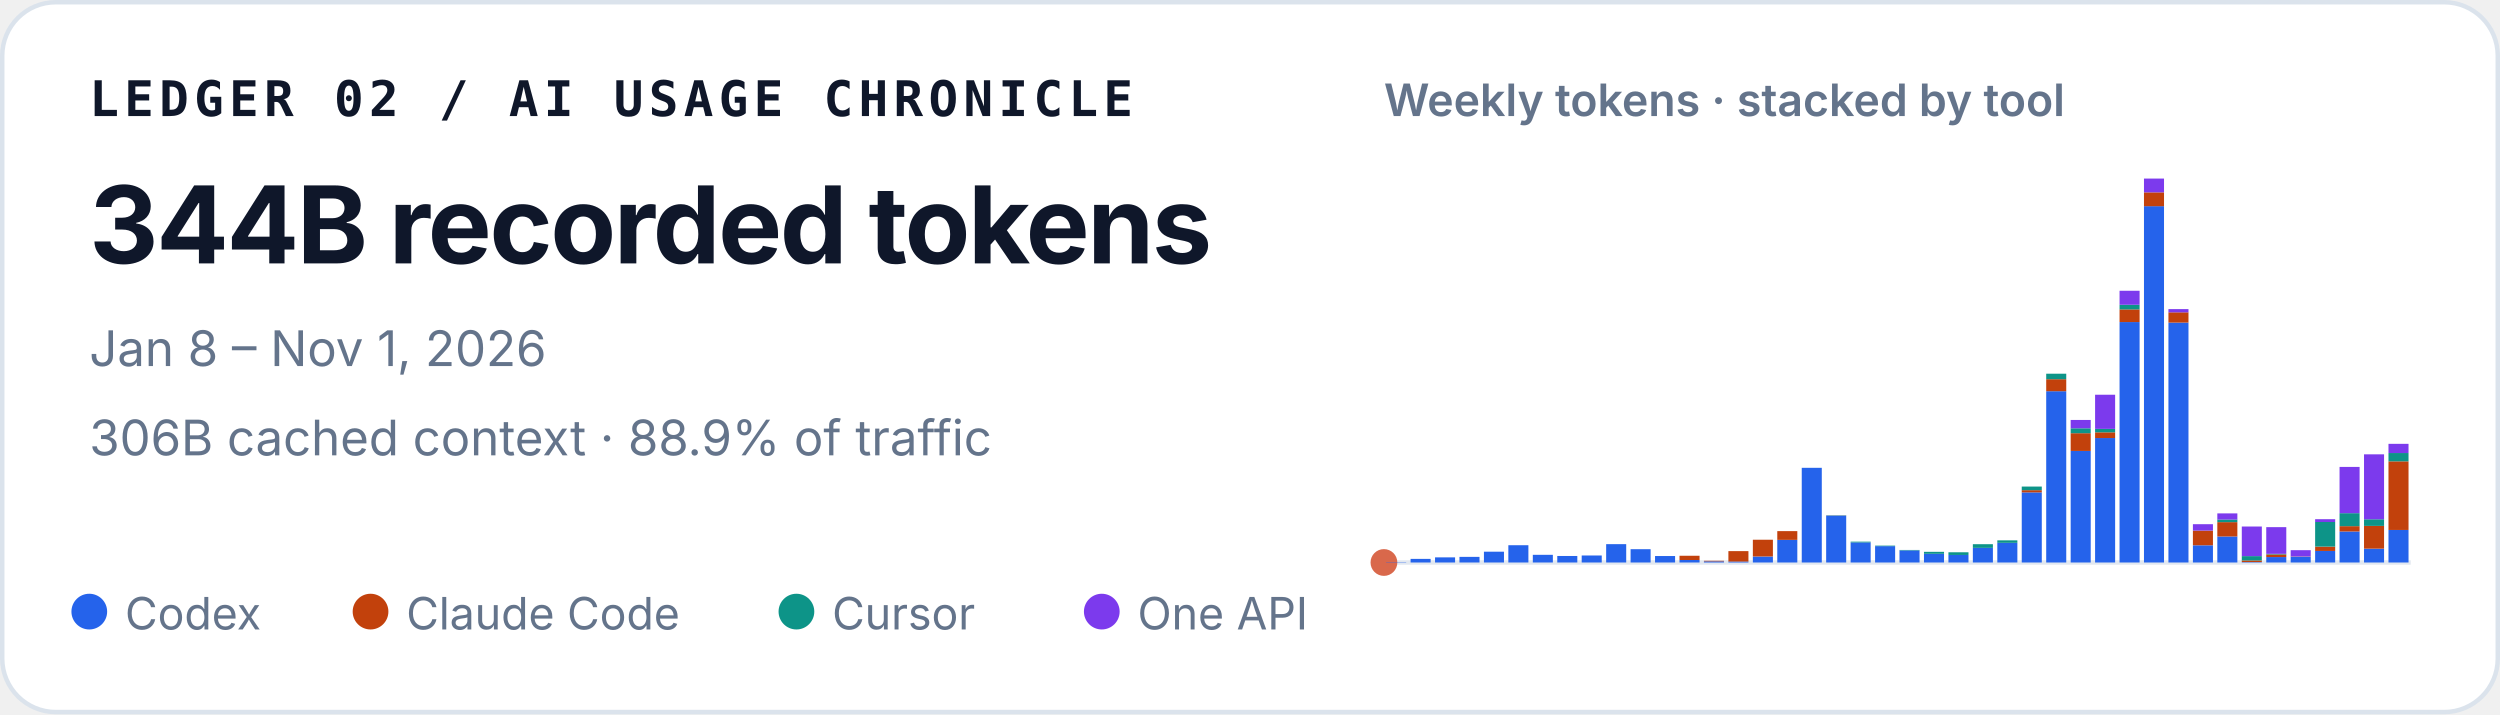
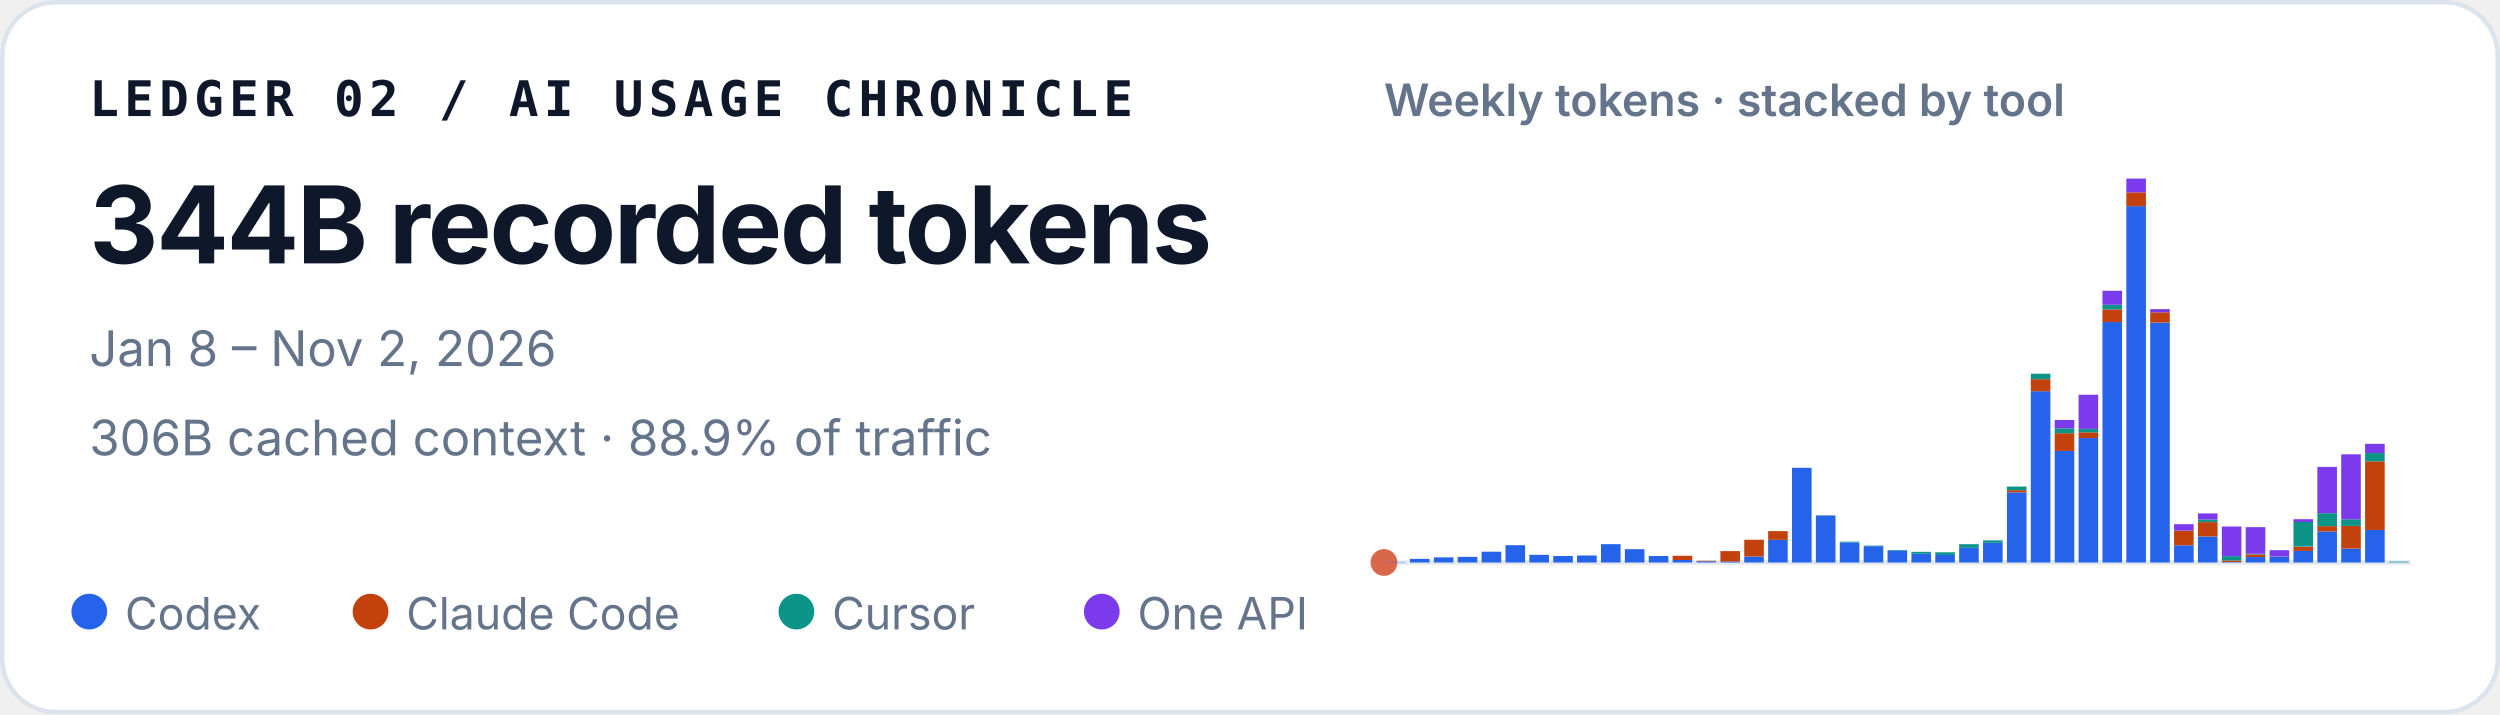
<svg xmlns="http://www.w3.org/2000/svg" width="560" height="160" viewBox="0 0 560 160" role="img" aria-labelledby="title desc">
  <style>
    text { font-family: ui-sans-serif, -apple-system, BlinkMacSystemFont, "Segoe UI", sans-serif; fill: #0f172a; }
    .identity { font-family: ui-monospace, SFMono-Regular, Menlo, Consolas, monospace; font-size: 11px; font-weight: 700; letter-spacing: .11em; }
    .total { font-size: 24px; font-weight: 720; letter-spacing: -.02em; }
    .meta { font-size: 11px; fill: #64748b; }
    .chart-title { font-size: 10px; font-weight: 600; fill: #64748b; }
    .legend { font-size: 10px; fill: #64748b; }
  </style>
  <rect x=".5" y=".5" width="559" height="159" rx="12" fill="#ffffff" stroke="#dbe3ec" />
  <text x="20" y="26" class="identity">LEDGER 02 / AI USAGE CHRONICLE</text>
  <text x="20" y="59" class="total">344B recorded tokens</text>
-   <text x="20" y="82" class="meta">Jan 8 – Nov 1, 2026</text>
+   <text x="20" y="82" class="meta">Jan 8 – Nov 2, 2026</text>
  <text x="20" y="102" class="meta">306B cached context · 88.9% of traffic</text>
  <text x="310" y="26" class="chart-title">Weekly tokens · stacked by tool</text>
  <line x1="310" y1="126" x2="540" y2="126" stroke="#e2e8f0" />
  <circle cx="310" cy="126" r="3" fill="#D9684B" aria-hidden="true" />
  <g aria-label="Weekly token volume, stacked by tool">
-     <rect x="310.49" y="125.93" width="4.49" height="0.07" fill="#2563eb" />
-     <rect x="315.97" y="125.19" width="4.49" height="0.81" fill="#2563eb" />
-     <rect x="321.45" y="124.85" width="4.49" height="1.15" fill="#2563eb" />
-     <rect x="326.92" y="124.74" width="4.49" height="1.26" fill="#2563eb" />
-     <rect x="332.40" y="123.58" width="4.49" height="2.42" fill="#2563eb" />
-     <rect x="337.87" y="122.13" width="4.49" height="3.87" fill="#2563eb" />
-     <rect x="343.35" y="124.28" width="4.49" height="1.72" fill="#2563eb" />
-     <rect x="348.83" y="124.54" width="4.49" height="1.46" fill="#2563eb" />
-     <rect x="354.30" y="124.43" width="4.49" height="1.57" fill="#2563eb" />
-     <rect x="359.78" y="121.89" width="4.49" height="4.11" fill="#2563eb" />
-     <rect x="365.25" y="123.02" width="4.49" height="2.98" fill="#2563eb" />
-     <rect x="370.73" y="124.55" width="4.49" height="1.45" fill="#2563eb" />
-     <rect x="376.21" y="125.44" width="4.49" height="0.56" fill="#2563eb" />
-     <rect x="376.21" y="124.49" width="4.49" height="0.95" fill="#c2410c" />
-     <rect x="381.68" y="125.74" width="4.49" height="0.26" fill="#2563eb" />
-     <rect x="381.68" y="125.61" width="4.49" height="0.13" fill="#c2410c" />
-     <rect x="387.16" y="125.78" width="4.49" height="0.22" fill="#2563eb" />
-     <rect x="387.16" y="123.45" width="4.49" height="2.33" fill="#c2410c" />
-     <rect x="392.64" y="124.66" width="4.49" height="1.34" fill="#2563eb" />
-     <rect x="392.64" y="120.90" width="4.49" height="3.75" fill="#c2410c" />
-     <rect x="398.11" y="120.93" width="4.49" height="5.07" fill="#2563eb" />
-     <rect x="398.11" y="118.97" width="4.49" height="1.96" fill="#c2410c" />
-     <rect x="403.59" y="104.79" width="4.49" height="21.21" fill="#2563eb" />
-     <rect x="409.06" y="115.49" width="4.49" height="10.51" fill="#2563eb" />
-     <rect x="409.06" y="115.47" width="4.49" height="0.03" fill="#c2410c" />
-     <rect x="409.06" y="115.41" width="4.49" height="0.05" fill="#0d9488" />
-     <rect x="414.54" y="121.50" width="4.49" height="4.50" fill="#2563eb" />
-     <rect x="414.54" y="121.33" width="4.49" height="0.17" fill="#0d9488" />
-     <rect x="420.02" y="122.34" width="4.49" height="3.66" fill="#2563eb" />
-     <rect x="420.02" y="122.22" width="4.49" height="0.12" fill="#0d9488" />
-     <rect x="425.49" y="123.29" width="4.49" height="2.71" fill="#2563eb" />
-     <rect x="425.49" y="123.19" width="4.49" height="0.10" fill="#0d9488" />
-     <rect x="430.97" y="124.05" width="4.49" height="1.95" fill="#2563eb" />
-     <rect x="430.97" y="123.61" width="4.49" height="0.44" fill="#0d9488" />
-     <rect x="436.45" y="124.31" width="4.49" height="1.69" fill="#2563eb" />
-     <rect x="436.45" y="124.31" width="4.49" height="0.00" fill="#c2410c" />
-     <rect x="436.45" y="123.71" width="4.49" height="0.60" fill="#0d9488" />
-     <rect x="441.92" y="122.72" width="4.49" height="3.28" fill="#2563eb" />
-     <rect x="441.92" y="121.90" width="4.49" height="0.82" fill="#0d9488" />
-     <rect x="447.40" y="121.59" width="4.49" height="4.41" fill="#2563eb" />
-     <rect x="447.40" y="121.04" width="4.49" height="0.55" fill="#0d9488" />
-     <rect x="452.87" y="110.29" width="4.49" height="15.71" fill="#2563eb" />
-     <rect x="452.87" y="109.80" width="4.49" height="0.49" fill="#c2410c" />
-     <rect x="452.87" y="108.99" width="4.49" height="0.81" fill="#0d9488" />
-     <rect x="452.87" y="108.99" width="4.49" height="0.00" fill="#7c3aed" />
-     <rect x="458.35" y="87.63" width="4.49" height="38.37" fill="#2563eb" />
-     <rect x="458.35" y="84.94" width="4.49" height="2.69" fill="#c2410c" />
-     <rect x="458.35" y="83.71" width="4.49" height="1.23" fill="#0d9488" />
-     <rect x="463.83" y="101.02" width="4.49" height="24.98" fill="#2563eb" />
-     <rect x="463.83" y="97.04" width="4.49" height="3.97" fill="#c2410c" />
-     <rect x="463.83" y="95.94" width="4.49" height="1.10" fill="#0d9488" />
-     <rect x="463.83" y="94.07" width="4.49" height="1.87" fill="#7c3aed" />
-     <rect x="469.30" y="98.12" width="4.49" height="27.88" fill="#2563eb" />
-     <rect x="469.30" y="96.84" width="4.49" height="1.28" fill="#c2410c" />
-     <rect x="469.30" y="96.07" width="4.49" height="0.77" fill="#0d9488" />
-     <rect x="469.30" y="88.42" width="4.49" height="7.65" fill="#7c3aed" />
-     <rect x="474.78" y="72.14" width="4.49" height="53.86" fill="#2563eb" />
-     <rect x="474.78" y="69.30" width="4.49" height="2.84" fill="#c2410c" />
-     <rect x="474.78" y="68.27" width="4.49" height="1.04" fill="#0d9488" />
-     <rect x="474.78" y="65.13" width="4.49" height="3.14" fill="#7c3aed" />
-     <rect x="480.25" y="46.18" width="4.49" height="79.82" fill="#2563eb" />
-     <rect x="480.25" y="43.09" width="4.49" height="3.10" fill="#c2410c" />
-     <rect x="480.25" y="40.00" width="4.49" height="3.09" fill="#7c3aed" />
-     <rect x="485.73" y="72.26" width="4.49" height="53.74" fill="#2563eb" />
-     <rect x="485.73" y="69.96" width="4.49" height="2.30" fill="#c2410c" />
-     <rect x="485.73" y="69.24" width="4.49" height="0.73" fill="#7c3aed" />
-     <rect x="491.21" y="122.15" width="4.49" height="3.85" fill="#2563eb" />
-     <rect x="491.21" y="118.85" width="4.49" height="3.29" fill="#c2410c" />
-     <rect x="491.21" y="117.42" width="4.49" height="1.43" fill="#7c3aed" />
-     <rect x="496.68" y="120.17" width="4.49" height="5.83" fill="#2563eb" />
-     <rect x="496.68" y="116.96" width="4.49" height="3.21" fill="#c2410c" />
-     <rect x="496.68" y="116.37" width="4.49" height="0.59" fill="#0d9488" />
-     <rect x="496.68" y="115.00" width="4.49" height="1.38" fill="#7c3aed" />
-     <rect x="502.16" y="125.90" width="4.49" height="0.10" fill="#2563eb" />
-     <rect x="502.16" y="125.54" width="4.49" height="0.36" fill="#c2410c" />
-     <rect x="502.16" y="124.57" width="4.49" height="0.97" fill="#0d9488" />
-     <rect x="502.16" y="117.94" width="4.49" height="6.63" fill="#7c3aed" />
-     <rect x="507.64" y="124.78" width="4.49" height="1.22" fill="#2563eb" />
-     <rect x="507.64" y="124.20" width="4.49" height="0.58" fill="#c2410c" />
-     <rect x="507.64" y="124.06" width="4.49" height="0.14" fill="#0d9488" />
-     <rect x="507.64" y="118.08" width="4.49" height="5.98" fill="#7c3aed" />
-     <rect x="513.11" y="124.70" width="4.49" height="1.30" fill="#2563eb" />
-     <rect x="513.11" y="124.64" width="4.49" height="0.06" fill="#c2410c" />
-     <rect x="513.11" y="123.24" width="4.49" height="1.40" fill="#7c3aed" />
-     <rect x="518.59" y="123.41" width="4.49" height="2.59" fill="#2563eb" />
-     <rect x="518.59" y="122.44" width="4.49" height="0.97" fill="#c2410c" />
-     <rect x="518.59" y="116.93" width="4.49" height="5.51" fill="#0d9488" />
-     <rect x="518.59" y="116.30" width="4.49" height="0.63" fill="#7c3aed" />
-     <rect x="524.06" y="119.05" width="4.49" height="6.95" fill="#2563eb" />
-     <rect x="524.06" y="117.86" width="4.49" height="1.19" fill="#c2410c" />
-     <rect x="524.06" y="114.95" width="4.49" height="2.91" fill="#0d9488" />
-     <rect x="524.06" y="104.59" width="4.49" height="10.36" fill="#7c3aed" />
-     <rect x="529.54" y="122.91" width="4.49" height="3.09" fill="#2563eb" />
-     <rect x="529.54" y="117.80" width="4.49" height="5.10" fill="#c2410c" />
-     <rect x="529.54" y="116.32" width="4.49" height="1.48" fill="#0d9488" />
-     <rect x="529.54" y="101.77" width="4.49" height="14.55" fill="#7c3aed" />
-     <rect x="535.02" y="118.71" width="4.49" height="7.29" fill="#2563eb" />
-     <rect x="535.02" y="103.34" width="4.49" height="15.37" fill="#c2410c" />
-     <rect x="535.02" y="101.48" width="4.49" height="1.86" fill="#0d9488" />
-     <rect x="535.02" y="99.42" width="4.49" height="2.06" fill="#7c3aed" />
+     <rect x="310.48" y="125.93" width="4.39" height="0.07" fill="#2563eb" />
+     <rect x="315.83" y="125.19" width="4.39" height="0.81" fill="#2563eb" />
+     <rect x="321.18" y="124.85" width="4.39" height="1.15" fill="#2563eb" />
+     <rect x="326.53" y="124.74" width="4.39" height="1.26" fill="#2563eb" />
+     <rect x="331.88" y="123.58" width="4.39" height="2.42" fill="#2563eb" />
+     <rect x="337.23" y="122.13" width="4.39" height="3.87" fill="#2563eb" />
+     <rect x="342.57" y="124.28" width="4.39" height="1.72" fill="#2563eb" />
+     <rect x="347.92" y="124.54" width="4.39" height="1.46" fill="#2563eb" />
+     <rect x="353.27" y="124.43" width="4.39" height="1.57" fill="#2563eb" />
+     <rect x="358.62" y="121.89" width="4.39" height="4.11" fill="#2563eb" />
+     <rect x="363.97" y="123.02" width="4.39" height="2.98" fill="#2563eb" />
+     <rect x="369.32" y="124.55" width="4.39" height="1.45" fill="#2563eb" />
+     <rect x="374.67" y="125.44" width="4.39" height="0.56" fill="#2563eb" />
+     <rect x="374.67" y="124.49" width="4.39" height="0.95" fill="#c2410c" />
+     <rect x="380.02" y="125.74" width="4.39" height="0.26" fill="#2563eb" />
+     <rect x="380.02" y="125.61" width="4.39" height="0.13" fill="#c2410c" />
+     <rect x="385.37" y="125.78" width="4.39" height="0.22" fill="#2563eb" />
+     <rect x="385.37" y="123.45" width="4.39" height="2.33" fill="#c2410c" />
+     <rect x="390.71" y="124.66" width="4.39" height="1.34" fill="#2563eb" />
+     <rect x="390.71" y="120.90" width="4.39" height="3.75" fill="#c2410c" />
+     <rect x="396.06" y="120.93" width="4.39" height="5.07" fill="#2563eb" />
+     <rect x="396.06" y="118.97" width="4.39" height="1.96" fill="#c2410c" />
+     <rect x="401.41" y="104.79" width="4.39" height="21.21" fill="#2563eb" />
+     <rect x="406.76" y="115.49" width="4.39" height="10.51" fill="#2563eb" />
+     <rect x="406.76" y="115.47" width="4.39" height="0.03" fill="#c2410c" />
+     <rect x="406.76" y="115.41" width="4.39" height="0.05" fill="#0d9488" />
+     <rect x="412.11" y="121.50" width="4.39" height="4.50" fill="#2563eb" />
+     <rect x="412.11" y="121.33" width="4.39" height="0.17" fill="#0d9488" />
+     <rect x="417.46" y="122.34" width="4.39" height="3.66" fill="#2563eb" />
+     <rect x="417.46" y="122.22" width="4.39" height="0.12" fill="#0d9488" />
+     <rect x="422.81" y="123.29" width="4.39" height="2.71" fill="#2563eb" />
+     <rect x="422.81" y="123.19" width="4.39" height="0.10" fill="#0d9488" />
+     <rect x="428.16" y="124.05" width="4.39" height="1.95" fill="#2563eb" />
+     <rect x="428.16" y="123.61" width="4.39" height="0.44" fill="#0d9488" />
+     <rect x="433.50" y="124.31" width="4.39" height="1.69" fill="#2563eb" />
+     <rect x="433.50" y="124.31" width="4.39" height="0.00" fill="#c2410c" />
+     <rect x="433.50" y="123.71" width="4.39" height="0.60" fill="#0d9488" />
+     <rect x="438.85" y="122.72" width="4.39" height="3.28" fill="#2563eb" />
+     <rect x="438.85" y="121.90" width="4.39" height="0.82" fill="#0d9488" />
+     <rect x="444.20" y="121.59" width="4.39" height="4.41" fill="#2563eb" />
+     <rect x="444.20" y="121.04" width="4.39" height="0.55" fill="#0d9488" />
+     <rect x="449.55" y="110.29" width="4.39" height="15.71" fill="#2563eb" />
+     <rect x="449.55" y="109.80" width="4.39" height="0.49" fill="#c2410c" />
+     <rect x="449.55" y="108.99" width="4.39" height="0.81" fill="#0d9488" />
+     <rect x="449.55" y="108.99" width="4.39" height="0.00" fill="#7c3aed" />
+     <rect x="454.90" y="87.63" width="4.39" height="38.37" fill="#2563eb" />
+     <rect x="454.90" y="84.94" width="4.39" height="2.69" fill="#c2410c" />
+     <rect x="454.90" y="83.71" width="4.39" height="1.23" fill="#0d9488" />
+     <rect x="460.25" y="101.02" width="4.39" height="24.98" fill="#2563eb" />
+     <rect x="460.25" y="97.04" width="4.39" height="3.97" fill="#c2410c" />
+     <rect x="460.25" y="95.94" width="4.39" height="1.10" fill="#0d9488" />
+     <rect x="460.25" y="94.07" width="4.39" height="1.87" fill="#7c3aed" />
+     <rect x="465.60" y="98.12" width="4.39" height="27.88" fill="#2563eb" />
+     <rect x="465.60" y="96.84" width="4.39" height="1.28" fill="#c2410c" />
+     <rect x="465.60" y="96.07" width="4.39" height="0.77" fill="#0d9488" />
+     <rect x="465.60" y="88.42" width="4.39" height="7.65" fill="#7c3aed" />
+     <rect x="470.95" y="72.14" width="4.39" height="53.86" fill="#2563eb" />
+     <rect x="470.95" y="69.30" width="4.39" height="2.84" fill="#c2410c" />
+     <rect x="470.95" y="68.27" width="4.39" height="1.04" fill="#0d9488" />
+     <rect x="470.95" y="65.13" width="4.39" height="3.14" fill="#7c3aed" />
+     <rect x="476.30" y="46.18" width="4.39" height="79.82" fill="#2563eb" />
+     <rect x="476.30" y="43.09" width="4.39" height="3.10" fill="#c2410c" />
+     <rect x="476.30" y="40.00" width="4.39" height="3.09" fill="#7c3aed" />
+     <rect x="481.64" y="72.26" width="4.39" height="53.74" fill="#2563eb" />
+     <rect x="481.64" y="69.96" width="4.39" height="2.30" fill="#c2410c" />
+     <rect x="481.64" y="69.24" width="4.39" height="0.73" fill="#7c3aed" />
+     <rect x="486.99" y="122.15" width="4.39" height="3.85" fill="#2563eb" />
+     <rect x="486.99" y="118.85" width="4.39" height="3.29" fill="#c2410c" />
+     <rect x="486.99" y="117.42" width="4.39" height="1.43" fill="#7c3aed" />
+     <rect x="492.34" y="120.17" width="4.39" height="5.83" fill="#2563eb" />
+     <rect x="492.34" y="116.96" width="4.39" height="3.21" fill="#c2410c" />
+     <rect x="492.34" y="116.37" width="4.39" height="0.59" fill="#0d9488" />
+     <rect x="492.34" y="115.00" width="4.39" height="1.38" fill="#7c3aed" />
+     <rect x="497.69" y="125.90" width="4.39" height="0.10" fill="#2563eb" />
+     <rect x="497.69" y="125.54" width="4.39" height="0.36" fill="#c2410c" />
+     <rect x="497.69" y="124.57" width="4.39" height="0.97" fill="#0d9488" />
+     <rect x="497.69" y="117.94" width="4.39" height="6.63" fill="#7c3aed" />
+     <rect x="503.04" y="124.78" width="4.39" height="1.22" fill="#2563eb" />
+     <rect x="503.04" y="124.20" width="4.39" height="0.58" fill="#c2410c" />
+     <rect x="503.04" y="124.06" width="4.39" height="0.14" fill="#0d9488" />
+     <rect x="503.04" y="118.08" width="4.39" height="5.98" fill="#7c3aed" />
+     <rect x="508.39" y="124.70" width="4.39" height="1.30" fill="#2563eb" />
+     <rect x="508.39" y="124.64" width="4.39" height="0.06" fill="#c2410c" />
+     <rect x="508.39" y="123.24" width="4.39" height="1.40" fill="#7c3aed" />
+     <rect x="513.74" y="123.41" width="4.39" height="2.59" fill="#2563eb" />
+     <rect x="513.74" y="122.44" width="4.39" height="0.97" fill="#c2410c" />
+     <rect x="513.74" y="116.93" width="4.39" height="5.51" fill="#0d9488" />
+     <rect x="513.74" y="116.30" width="4.39" height="0.63" fill="#7c3aed" />
+     <rect x="519.09" y="119.05" width="4.39" height="6.95" fill="#2563eb" />
+     <rect x="519.09" y="117.86" width="4.39" height="1.19" fill="#c2410c" />
+     <rect x="519.09" y="114.95" width="4.39" height="2.91" fill="#0d9488" />
+     <rect x="519.09" y="104.59" width="4.39" height="10.36" fill="#7c3aed" />
+     <rect x="524.43" y="122.91" width="4.39" height="3.09" fill="#2563eb" />
+     <rect x="524.43" y="117.80" width="4.39" height="5.10" fill="#c2410c" />
+     <rect x="524.43" y="116.32" width="4.39" height="1.48" fill="#0d9488" />
+     <rect x="524.43" y="101.77" width="4.39" height="14.55" fill="#7c3aed" />
+     <rect x="529.78" y="118.71" width="4.39" height="7.29" fill="#2563eb" />
+     <rect x="529.78" y="103.34" width="4.39" height="15.37" fill="#c2410c" />
+     <rect x="529.78" y="101.48" width="4.39" height="1.86" fill="#0d9488" />
+     <rect x="529.78" y="99.42" width="4.39" height="2.06" fill="#7c3aed" />
+     <rect x="535.13" y="125.97" width="4.39" height="0.03" fill="#2563eb" />
+     <rect x="535.13" y="125.82" width="4.39" height="0.15" fill="#0d9488" />
  </g>
  <circle cx="20" cy="137" r="4" fill="#2563eb" />
  <text x="28" y="141" class="legend">Codex</text>
  <circle cx="83" cy="137" r="4" fill="#c2410c" />
  <text x="91" y="141" class="legend">Claude Code</text>
  <circle cx="178.4" cy="137" r="4" fill="#0d9488" />
  <text x="186.4" y="141" class="legend">Cursor</text>
  <circle cx="246.8" cy="137" r="4" fill="#7c3aed" />
  <text x="254.8" y="141" class="legend">One API</text>
</svg>
